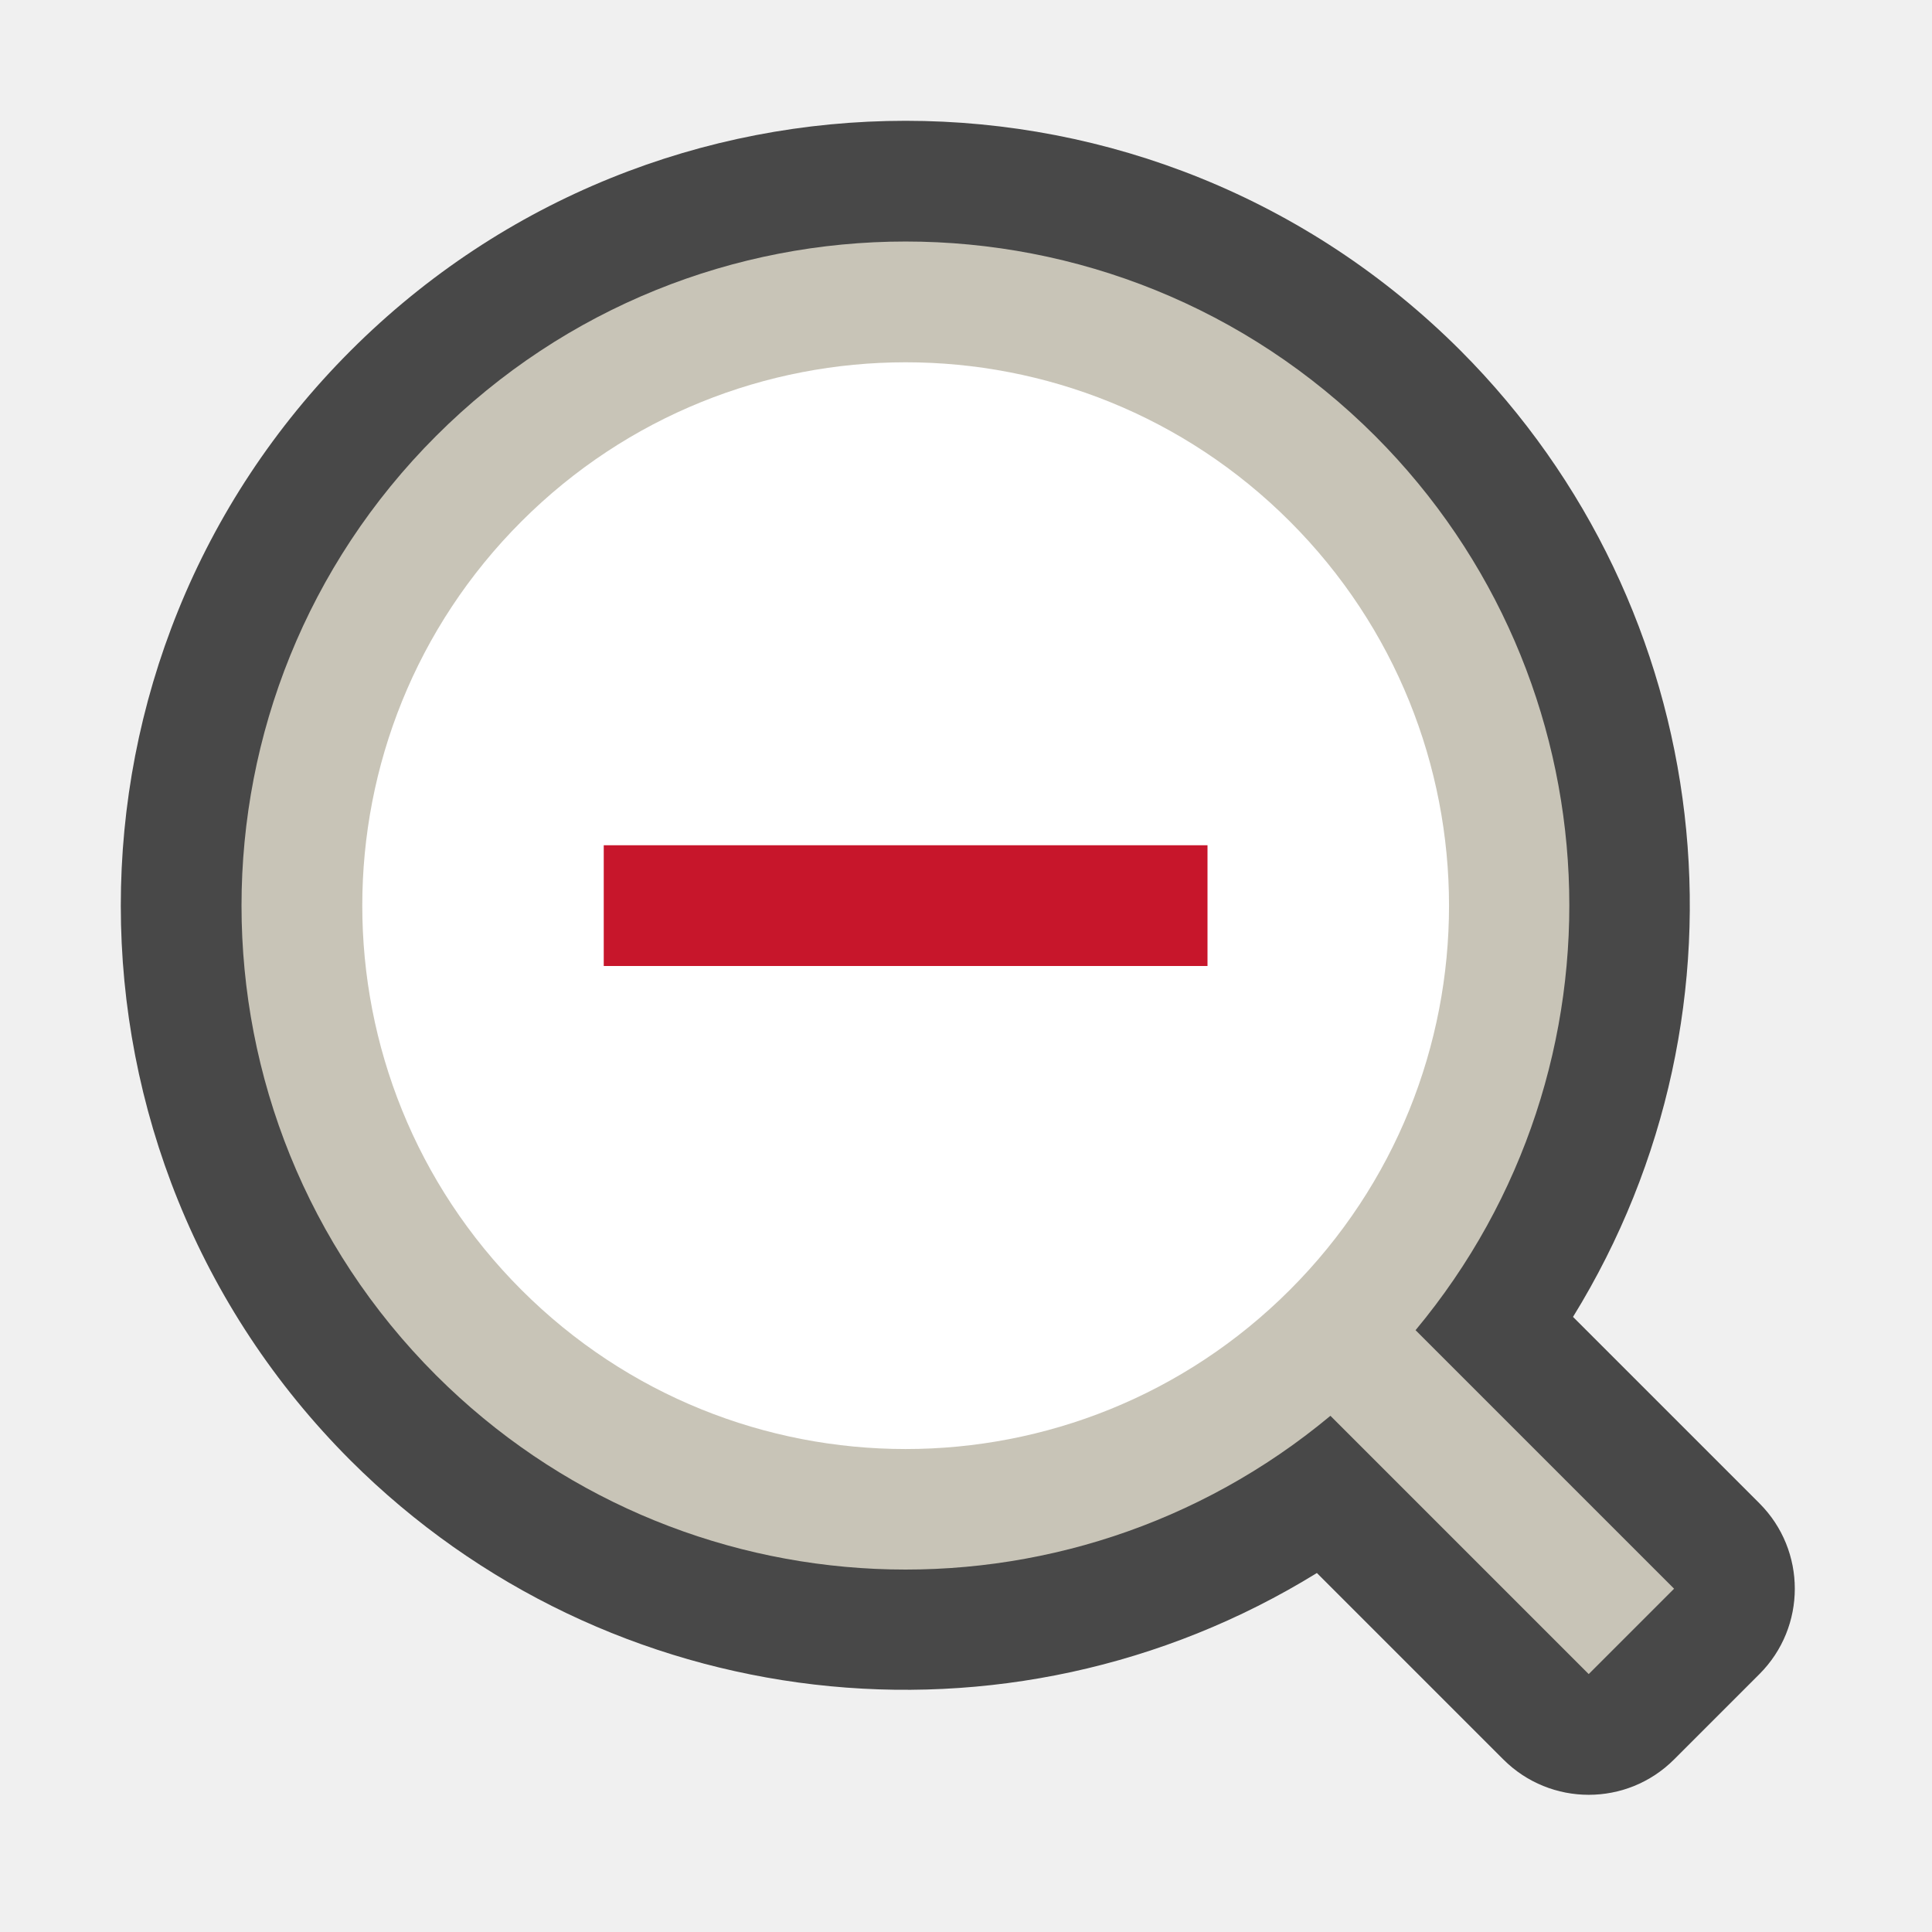
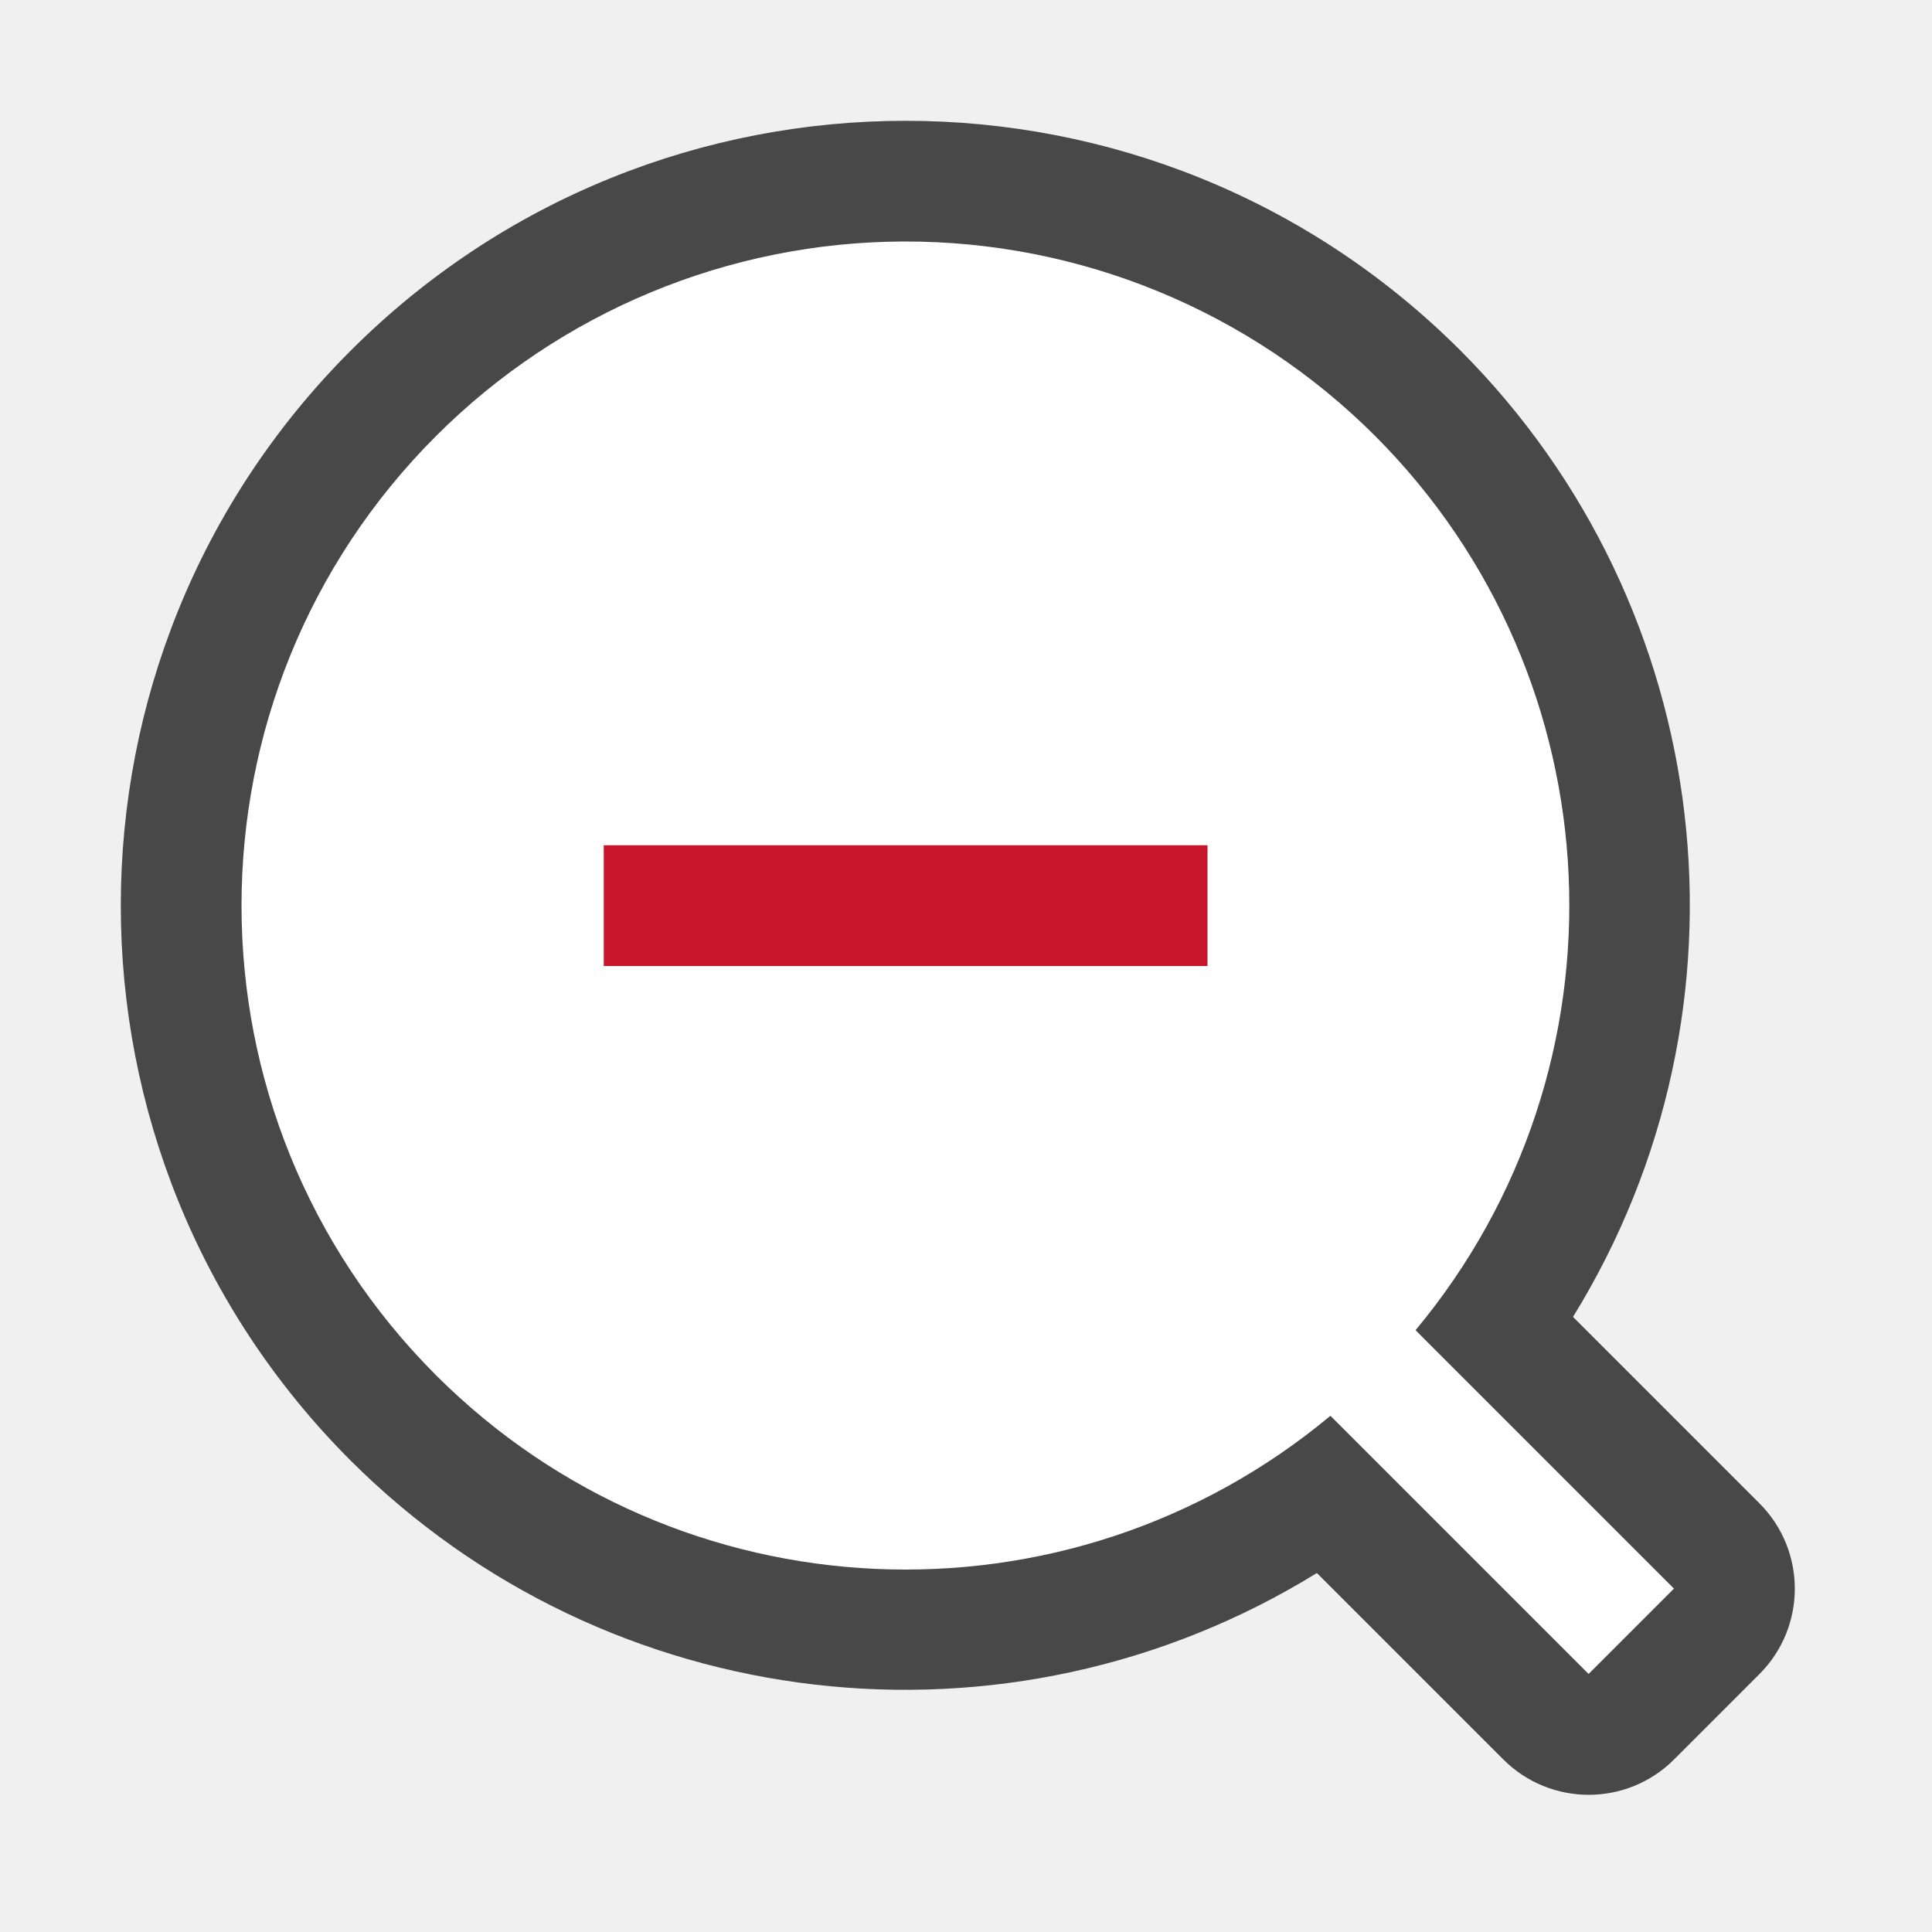
<svg xmlns="http://www.w3.org/2000/svg" viewBox="0 0 16 16" version="1.1" id="svg4">
  <defs id="defs8" />
  <path style="color:#000000;font-style:normal;font-variant:normal;font-weight:normal;font-stretch:normal;font-size:medium;line-height:normal;font-family:sans-serif;font-variant-ligatures:normal;font-variant-position:normal;font-variant-caps:normal;font-variant-numeric:normal;font-variant-alternates:normal;font-feature-settings:normal;text-indent:0;text-align:start;text-decoration:none;text-decoration-line:none;text-decoration-style:solid;text-decoration-color:#000000;letter-spacing:normal;word-spacing:normal;text-transform:none;writing-mode:lr-tb;direction:ltr;text-orientation:mixed;dominant-baseline:auto;baseline-shift:baseline;text-anchor:start;white-space:normal;shape-padding:0;clip-rule:nonzero;display:inline;overflow:visible;visibility:visible;opacity:0.7;isolation:auto;mix-blend-mode:normal;color-interpolation:sRGB;color-interpolation-filters:linearRGB;solid-color:#000000;solid-opacity:1;vector-effect:none;fill:#000000;fill-opacity:1;fill-rule:nonzero;stroke:none;stroke-width:2;stroke-linecap:butt;stroke-linejoin:round;stroke-miterlimit:4;stroke-dasharray:none;stroke-dashoffset:0;stroke-opacity:1;color-rendering:auto;image-rendering:auto;shape-rendering:auto;text-rendering:auto;enable-background:accumulate" d="m 2.904,2.904 a 6.5,6.5 0 0 0 0,9.192 6.5,6.5 0 0 0 8.002,0.931 l 1.544,1.544 a 1,1 0 0 0 1.414,0 l 0.707,-0.707 a 1,1 0 0 0 0,-1.414 l -1.544,-1.544 a 6.5,6.5 0 0 0 -0.931,-8.002 6.5,6.5 0 0 0 -9.192,0 z" id="rect827" />
-   <path style="opacity:1;fill:#c8c4b7;fill-opacity:1;stroke:none;stroke-width:3.143;stroke-linejoin:round;stroke-miterlimit:4;stroke-dasharray:none;stroke-opacity:1" d="m 3.611,3.611 a 5.5,5.5 0 0 0 0,7.778 5.5,5.5 0 0 0 7.407,0.336 l 2.139,2.139 0.707,-0.707 -2.141,-2.141 a 5.5,5.5 0 0 0 -0.334,-7.405 5.5,5.5 0 0 0 -7.778,0 z" id="circle821" />
-   <circle style="opacity:1;fill:#ffffff;fill-opacity:1;stroke:none;stroke-width:2.571;stroke-linejoin:round;stroke-miterlimit:4;stroke-dasharray:none;stroke-opacity:1" id="circle823" cx="-5.6576271e-05" cy="10.607" r="4.5" transform="rotate(-45)" />
+   <path id="circle821" style="opacity:1;fill:#ffffff;fill-opacity:1;stroke:none;stroke-width:3.143;stroke-linejoin:round;stroke-miterlimit:4;stroke-dasharray:none;stroke-opacity:1" d="M 7.48 2 A 5.5 5.5 0 0 0 3.611 3.611 A 5.5 5.5 0 0 0 3.611 11.389 A 5.5 5.5 0 0 0 11.018 11.725 L 13.156 13.863 L 13.863 13.156 L 11.723 11.016 A 5.5 5.5 0 0 0 11.389 3.611 A 5.5 5.5 0 0 0 7.48 2 z " />
  <rect style="opacity:1;fill:#c7162b;fill-opacity:1;stroke:none;stroke-width:2;stroke-linejoin:round;stroke-miterlimit:4;stroke-dasharray:none;stroke-opacity:1" id="rect829" width="5" height="1" x="5" y="7" />
</svg>
